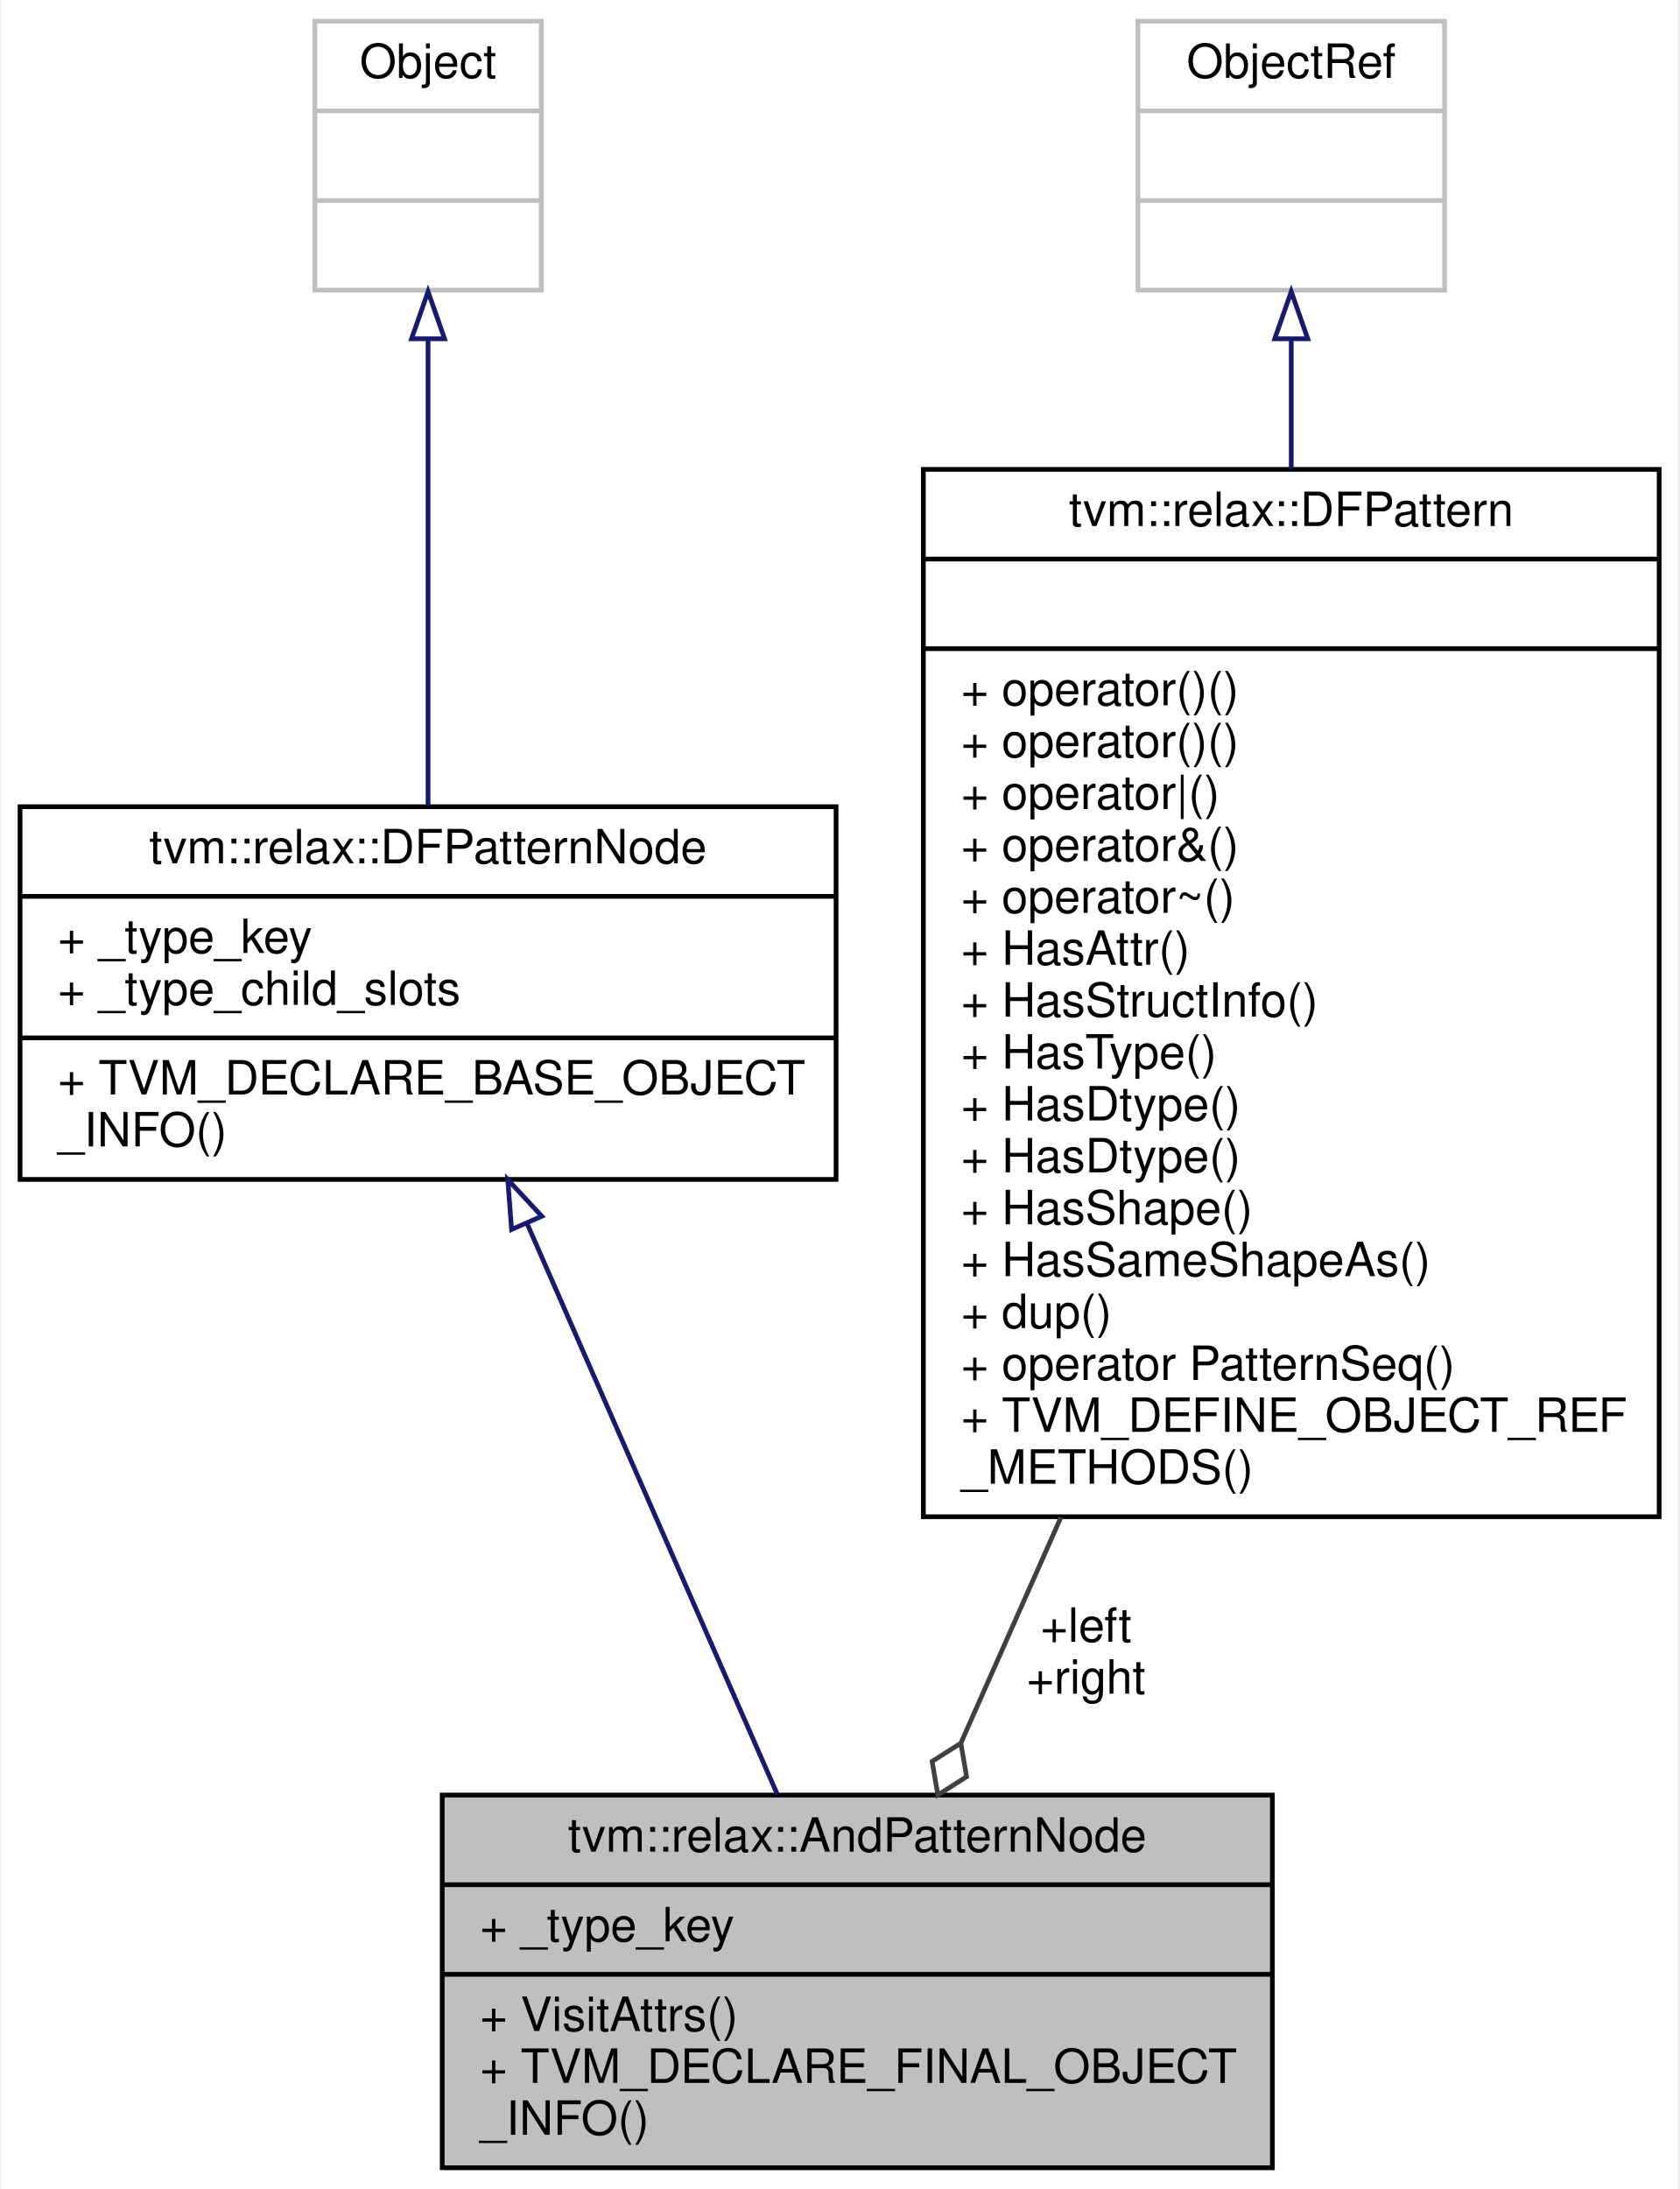
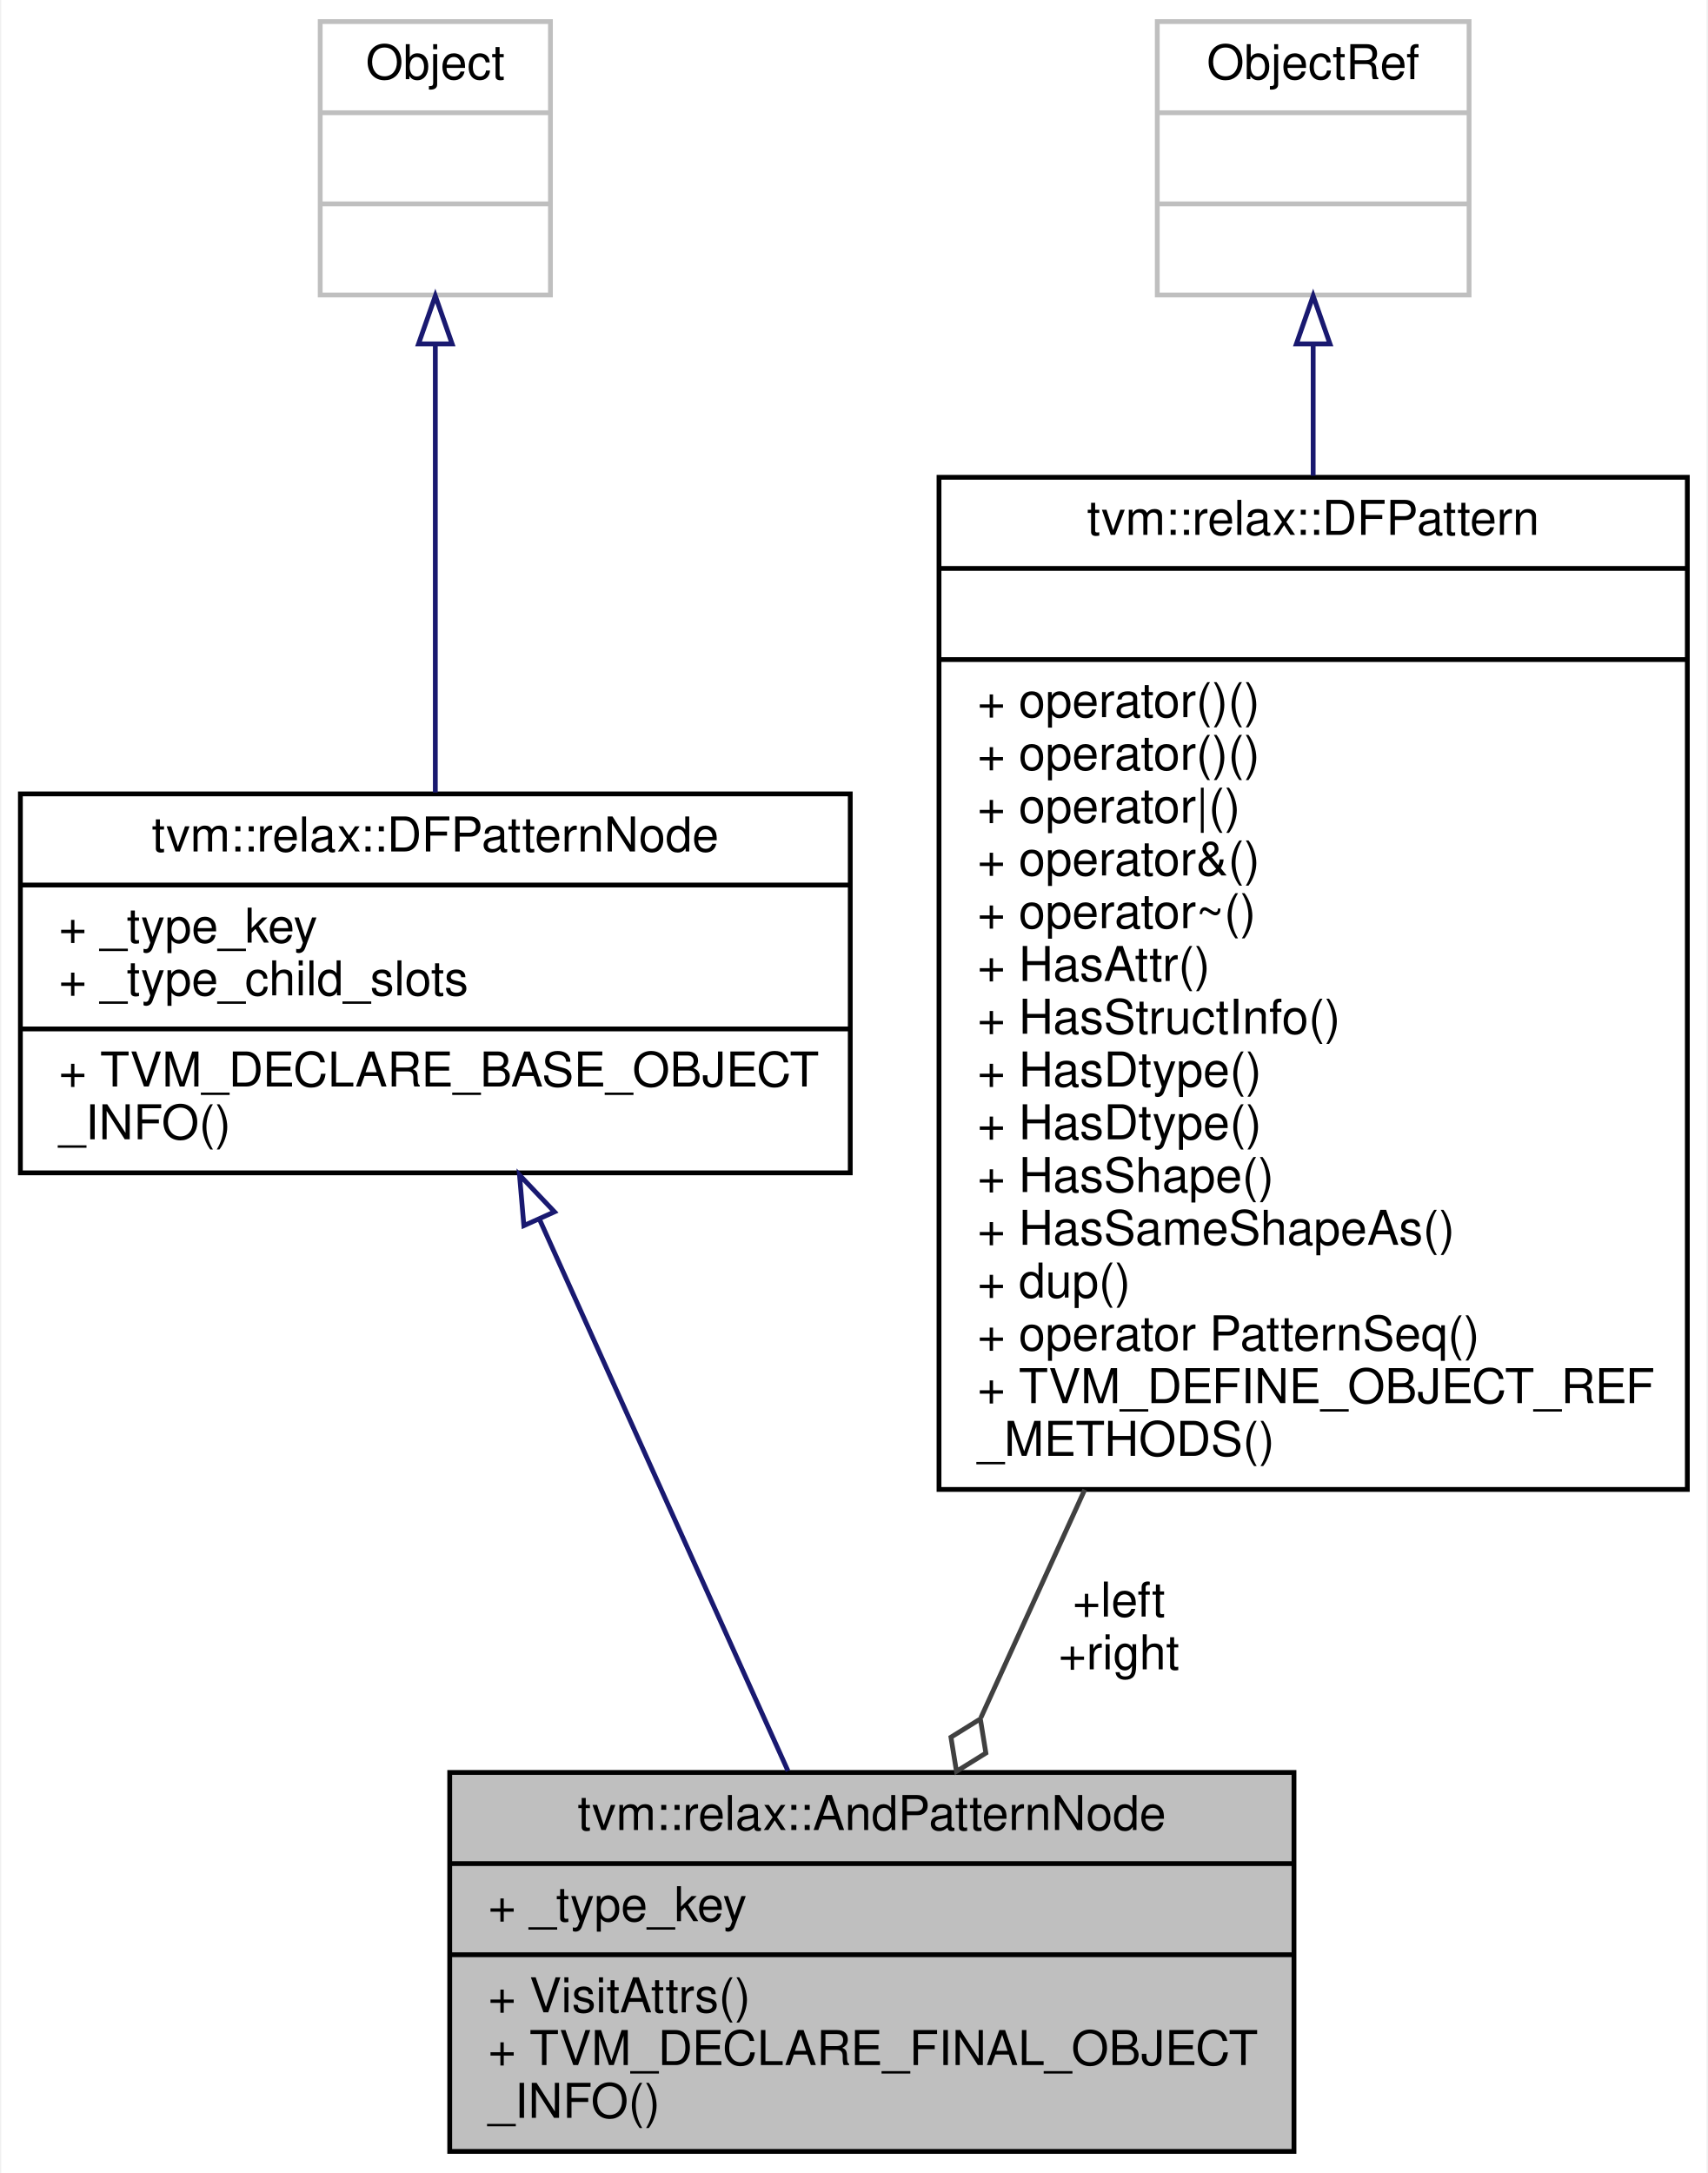
- <svg xmlns="http://www.w3.org/2000/svg" xmlns:xlink="http://www.w3.org/1999/xlink" width="356pt" height="464pt" viewBox="0.00 0.00 355.50 464.00">
-   <g id="graph0" class="graph" transform="scale(1 1) rotate(0) translate(4 460)">
-     <polygon fill="white" stroke="transparent" points="-4,4 -4,-460 351.5,-460 351.5,4 -4,4" />
+ <svg xmlns="http://www.w3.org/2000/svg" xmlns:xlink="http://www.w3.org/1999/xlink" width="356pt" height="453pt" viewBox="0.00 0.00 355.50 453.00">
+   <g id="graph0" class="graph" transform="scale(1 1) rotate(0) translate(4 449)">
+     <polygon fill="white" stroke="transparent" points="-4,4 -4,-449 351.5,-449 351.5,4 -4,4" />
    <g id="node1" class="node">
      <g id="a_node1">
        <a xlink:title="Match a conjunction of other patterns.">
          <polygon fill="#bfbfbf" stroke="black" points="89.5,-0.5 89.5,-79.5 265.5,-79.5 265.5,-0.5 89.5,-0.5" />
          <text text-anchor="middle" x="177.5" y="-67.5" font-family="Helvetica,sans-Serif" font-size="10.00">tvm::relax::AndPatternNode</text>
          <polyline fill="none" stroke="black" points="89.5,-60.5 265.5,-60.5 " />
          <text text-anchor="start" x="97.5" y="-48.5" font-family="Helvetica,sans-Serif" font-size="10.00">+ _type_key</text>
          <polyline fill="none" stroke="black" points="89.5,-41.5 265.5,-41.5 " />
          <text text-anchor="start" x="97.5" y="-29.5" font-family="Helvetica,sans-Serif" font-size="10.00">+ VisitAttrs()</text>
          <text text-anchor="start" x="97.5" y="-18.5" font-family="Helvetica,sans-Serif" font-size="10.00">+ TVM_DECLARE_FINAL_OBJECT</text>
          <text text-anchor="start" x="97.5" y="-7.5" font-family="Helvetica,sans-Serif" font-size="10.00">_INFO()</text>
        </a>
      </g>
    </g>
    <g id="node2" class="node">
      <g id="a_node2">
        <a xlink:href="classtvm_1_1relax_1_1DFPatternNode.html" target="_top" xlink:title="Base type of all dataflow patterns.">
-           <polygon fill="white" stroke="black" points="0,-210 0,-289 173,-289 173,-210 0,-210" />
-           <text text-anchor="middle" x="86.5" y="-277" font-family="Helvetica,sans-Serif" font-size="10.00">tvm::relax::DFPatternNode</text>
-           <polyline fill="none" stroke="black" points="0,-270 173,-270 " />
-           <text text-anchor="start" x="8" y="-258" font-family="Helvetica,sans-Serif" font-size="10.00">+ _type_key</text>
-           <text text-anchor="start" x="8" y="-247" font-family="Helvetica,sans-Serif" font-size="10.00">+ _type_child_slots</text>
-           <polyline fill="none" stroke="black" points="0,-240 173,-240 " />
-           <text text-anchor="start" x="8" y="-228" font-family="Helvetica,sans-Serif" font-size="10.00">+ TVM_DECLARE_BASE_OBJECT</text>
-           <text text-anchor="start" x="8" y="-217" font-family="Helvetica,sans-Serif" font-size="10.00">_INFO()</text>
+           <polygon fill="white" stroke="black" points="0,-204.5 0,-283.5 173,-283.5 173,-204.5 0,-204.5" />
+           <text text-anchor="middle" x="86.5" y="-271.5" font-family="Helvetica,sans-Serif" font-size="10.00">tvm::relax::DFPatternNode</text>
+           <polyline fill="none" stroke="black" points="0,-264.5 173,-264.5 " />
+           <text text-anchor="start" x="8" y="-252.5" font-family="Helvetica,sans-Serif" font-size="10.00">+ _type_key</text>
+           <text text-anchor="start" x="8" y="-241.5" font-family="Helvetica,sans-Serif" font-size="10.00">+ _type_child_slots</text>
+           <polyline fill="none" stroke="black" points="0,-234.5 173,-234.5 " />
+           <text text-anchor="start" x="8" y="-222.5" font-family="Helvetica,sans-Serif" font-size="10.00">+ TVM_DECLARE_BASE_OBJECT</text>
+           <text text-anchor="start" x="8" y="-211.5" font-family="Helvetica,sans-Serif" font-size="10.00">_INFO()</text>
        </a>
      </g>
    </g>
    <g id="edge1" class="edge">
-       <path fill="none" stroke="midnightblue" d="M107.57,-200.46C123.66,-163.76 145.56,-113.84 160.53,-79.69" />
-       <polygon fill="none" stroke="midnightblue" points="104.21,-199.39 103.4,-209.96 110.62,-202.2 104.21,-199.39" />
+       <path fill="none" stroke="midnightblue" d="M108.16,-194.93C124,-159.75 145.23,-112.63 160.01,-79.83" />
+       <polygon fill="none" stroke="midnightblue" points="104.96,-193.5 104.05,-204.05 111.34,-196.37 104.96,-193.5" />
    </g>
    <g id="node3" class="node">
      <g id="a_node3">
        <a xlink:title=" ">
-           <polygon fill="white" stroke="#bfbfbf" points="62.5,-398.5 62.5,-455.5 110.5,-455.5 110.5,-398.5 62.5,-398.5" />
-           <text text-anchor="middle" x="86.5" y="-443.5" font-family="Helvetica,sans-Serif" font-size="10.00">Object</text>
-           <polyline fill="none" stroke="#bfbfbf" points="62.5,-436.5 110.5,-436.5 " />
-           <text text-anchor="middle" x="86.5" y="-424.5" font-family="Helvetica,sans-Serif" font-size="10.00"> </text>
-           <polyline fill="none" stroke="#bfbfbf" points="62.5,-417.5 110.5,-417.5 " />
-           <text text-anchor="middle" x="86.5" y="-405.5" font-family="Helvetica,sans-Serif" font-size="10.00"> </text>
+           <polygon fill="white" stroke="#bfbfbf" points="62.5,-387.5 62.5,-444.5 110.5,-444.5 110.5,-387.5 62.5,-387.5" />
+           <text text-anchor="middle" x="86.5" y="-432.5" font-family="Helvetica,sans-Serif" font-size="10.00">Object</text>
+           <polyline fill="none" stroke="#bfbfbf" points="62.5,-425.5 110.5,-425.5 " />
+           <text text-anchor="middle" x="86.5" y="-413.5" font-family="Helvetica,sans-Serif" font-size="10.00"> </text>
+           <polyline fill="none" stroke="#bfbfbf" points="62.5,-406.5 110.5,-406.5 " />
+           <text text-anchor="middle" x="86.5" y="-394.5" font-family="Helvetica,sans-Serif" font-size="10.00"> </text>
        </a>
      </g>
    </g>
    <g id="edge2" class="edge">
-       <path fill="none" stroke="midnightblue" d="M86.5,-387.97C86.5,-358.79 86.5,-318.64 86.5,-289.27" />
-       <polygon fill="none" stroke="midnightblue" points="83,-388.19 86.5,-398.19 90,-388.19 83,-388.19" />
+       <path fill="none" stroke="midnightblue" d="M86.5,-377.18C86.5,-349.41 86.5,-311.79 86.5,-283.79" />
+       <polygon fill="none" stroke="midnightblue" points="83,-377.31 86.5,-387.31 90,-377.31 83,-377.31" />
    </g>
    <g id="node4" class="node">
      <g id="a_node4">
        <a xlink:href="classtvm_1_1relax_1_1DFPattern.html" target="_top" xlink:title="Managed reference to dataflow patterns.">
-           <polygon fill="white" stroke="black" points="191.5,-138.5 191.5,-360.5 347.5,-360.5 347.5,-138.5 191.5,-138.5" />
-           <text text-anchor="middle" x="269.5" y="-348.5" font-family="Helvetica,sans-Serif" font-size="10.00">tvm::relax::DFPattern</text>
-           <polyline fill="none" stroke="black" points="191.5,-341.5 347.5,-341.5 " />
-           <text text-anchor="middle" x="269.5" y="-329.5" font-family="Helvetica,sans-Serif" font-size="10.00"> </text>
-           <polyline fill="none" stroke="black" points="191.5,-322.5 347.5,-322.5 " />
-           <text text-anchor="start" x="199.5" y="-310.5" font-family="Helvetica,sans-Serif" font-size="10.00">+ operator()()</text>
+           <polygon fill="white" stroke="black" points="191.5,-138.5 191.5,-349.5 347.5,-349.5 347.5,-138.5 191.5,-138.5" />
+           <text text-anchor="middle" x="269.5" y="-337.5" font-family="Helvetica,sans-Serif" font-size="10.00">tvm::relax::DFPattern</text>
+           <polyline fill="none" stroke="black" points="191.5,-330.5 347.5,-330.5 " />
+           <text text-anchor="middle" x="269.5" y="-318.5" font-family="Helvetica,sans-Serif" font-size="10.00"> </text>
+           <polyline fill="none" stroke="black" points="191.5,-311.5 347.5,-311.5 " />
          <text text-anchor="start" x="199.5" y="-299.5" font-family="Helvetica,sans-Serif" font-size="10.00">+ operator()()</text>
-           <text text-anchor="start" x="199.5" y="-288.5" font-family="Helvetica,sans-Serif" font-size="10.00">+ operator|()</text>
-           <text text-anchor="start" x="199.5" y="-277.5" font-family="Helvetica,sans-Serif" font-size="10.00">+ operator&amp;()</text>
-           <text text-anchor="start" x="199.5" y="-266.5" font-family="Helvetica,sans-Serif" font-size="10.00">+ operator~()</text>
-           <text text-anchor="start" x="199.5" y="-255.5" font-family="Helvetica,sans-Serif" font-size="10.00">+ HasAttr()</text>
-           <text text-anchor="start" x="199.5" y="-244.5" font-family="Helvetica,sans-Serif" font-size="10.00">+ HasStructInfo()</text>
-           <text text-anchor="start" x="199.5" y="-233.5" font-family="Helvetica,sans-Serif" font-size="10.00">+ HasType()</text>
+           <text text-anchor="start" x="199.5" y="-288.5" font-family="Helvetica,sans-Serif" font-size="10.00">+ operator()()</text>
+           <text text-anchor="start" x="199.5" y="-277.5" font-family="Helvetica,sans-Serif" font-size="10.00">+ operator|()</text>
+           <text text-anchor="start" x="199.5" y="-266.5" font-family="Helvetica,sans-Serif" font-size="10.00">+ operator&amp;()</text>
+           <text text-anchor="start" x="199.5" y="-255.5" font-family="Helvetica,sans-Serif" font-size="10.00">+ operator~()</text>
+           <text text-anchor="start" x="199.5" y="-244.5" font-family="Helvetica,sans-Serif" font-size="10.00">+ HasAttr()</text>
+           <text text-anchor="start" x="199.5" y="-233.5" font-family="Helvetica,sans-Serif" font-size="10.00">+ HasStructInfo()</text>
          <text text-anchor="start" x="199.5" y="-222.5" font-family="Helvetica,sans-Serif" font-size="10.00">+ HasDtype()</text>
          <text text-anchor="start" x="199.5" y="-211.5" font-family="Helvetica,sans-Serif" font-size="10.00">+ HasDtype()</text>
          <text text-anchor="start" x="199.5" y="-200.5" font-family="Helvetica,sans-Serif" font-size="10.00">+ HasShape()</text>
          <text text-anchor="start" x="199.5" y="-189.5" font-family="Helvetica,sans-Serif" font-size="10.00">+ HasSameShapeAs()</text>
          <text text-anchor="start" x="199.5" y="-178.5" font-family="Helvetica,sans-Serif" font-size="10.00">+ dup()</text>
          <text text-anchor="start" x="199.5" y="-167.5" font-family="Helvetica,sans-Serif" font-size="10.00">+ operator PatternSeq()</text>
          <text text-anchor="start" x="199.5" y="-156.5" font-family="Helvetica,sans-Serif" font-size="10.00">+ TVM_DEFINE_OBJECT_REF</text>
          <text text-anchor="start" x="199.5" y="-145.5" font-family="Helvetica,sans-Serif" font-size="10.00">_METHODS()</text>
        </a>
      </g>
    </g>
    <g id="edge3" class="edge">
-       <path fill="none" stroke="#404040" d="M220.67,-138.37C213.27,-121.69 205.97,-105.22 199.54,-90.71" />
-       <polygon fill="none" stroke="#404040" points="199.45,-90.5 193.36,-86.64 194.58,-79.53 200.67,-83.39 199.45,-90.5" />
-       <text text-anchor="middle" x="226" y="-112" font-family="Helvetica,sans-Serif" font-size="10.00"> +left</text>
-       <text text-anchor="middle" x="226" y="-101" font-family="Helvetica,sans-Serif" font-size="10.00">+right</text>
+       <path fill="none" stroke="#404040" d="M221.88,-138.45C214.34,-121.89 206.86,-105.46 200.24,-90.94" />
+       <polygon fill="none" stroke="#404040" points="200.12,-90.66 193.99,-86.85 195.14,-79.73 201.27,-83.54 200.12,-90.66" />
+       <text text-anchor="middle" x="229" y="-112" font-family="Helvetica,sans-Serif" font-size="10.00"> +left</text>
+       <text text-anchor="middle" x="229" y="-101" font-family="Helvetica,sans-Serif" font-size="10.00">+right</text>
    </g>
    <g id="node5" class="node">
      <g id="a_node5">
        <a xlink:title=" ">
-           <polygon fill="white" stroke="#bfbfbf" points="237,-398.5 237,-455.5 302,-455.5 302,-398.5 237,-398.5" />
-           <text text-anchor="middle" x="269.5" y="-443.5" font-family="Helvetica,sans-Serif" font-size="10.00">ObjectRef</text>
-           <polyline fill="none" stroke="#bfbfbf" points="237,-436.5 302,-436.5 " />
-           <text text-anchor="middle" x="269.5" y="-424.5" font-family="Helvetica,sans-Serif" font-size="10.00"> </text>
-           <polyline fill="none" stroke="#bfbfbf" points="237,-417.5 302,-417.5 " />
-           <text text-anchor="middle" x="269.5" y="-405.5" font-family="Helvetica,sans-Serif" font-size="10.00"> </text>
+           <polygon fill="white" stroke="#bfbfbf" points="237,-387.5 237,-444.5 302,-444.5 302,-387.5 237,-387.5" />
+           <text text-anchor="middle" x="269.5" y="-432.5" font-family="Helvetica,sans-Serif" font-size="10.00">ObjectRef</text>
+           <polyline fill="none" stroke="#bfbfbf" points="237,-425.5 302,-425.5 " />
+           <text text-anchor="middle" x="269.5" y="-413.5" font-family="Helvetica,sans-Serif" font-size="10.00"> </text>
+           <polyline fill="none" stroke="#bfbfbf" points="237,-406.5 302,-406.5 " />
+           <text text-anchor="middle" x="269.5" y="-394.5" font-family="Helvetica,sans-Serif" font-size="10.00"> </text>
        </a>
      </g>
    </g>
    <g id="edge4" class="edge">
-       <path fill="none" stroke="midnightblue" d="M269.5,-388.07C269.5,-379.66 269.5,-370.34 269.5,-360.63" />
-       <polygon fill="none" stroke="midnightblue" points="266,-388.19 269.5,-398.19 273,-388.19 266,-388.19" />
+       <path fill="none" stroke="midnightblue" d="M269.5,-377.19C269.5,-368.8 269.5,-359.5 269.5,-349.84" />
+       <polygon fill="none" stroke="midnightblue" points="266,-377.31 269.5,-387.31 273,-377.31 266,-377.31" />
    </g>
  </g>
</svg>
